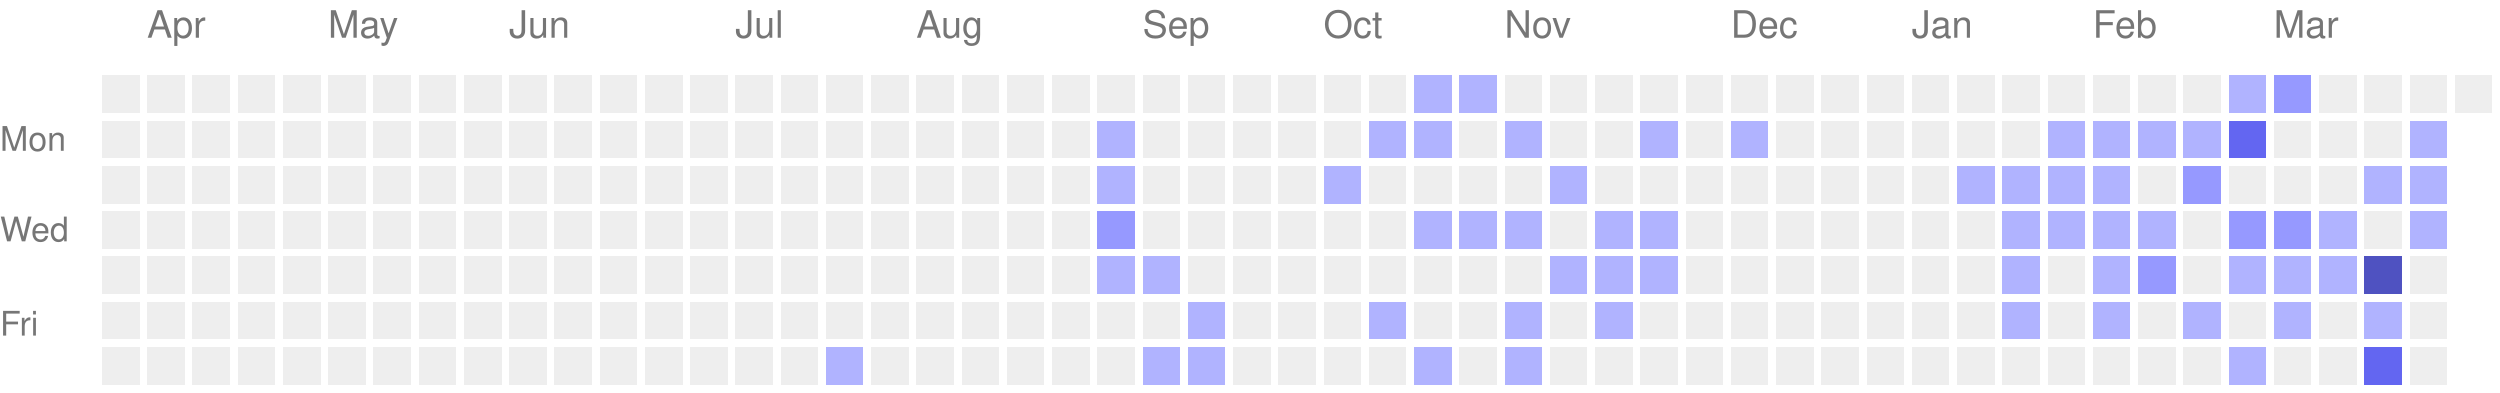
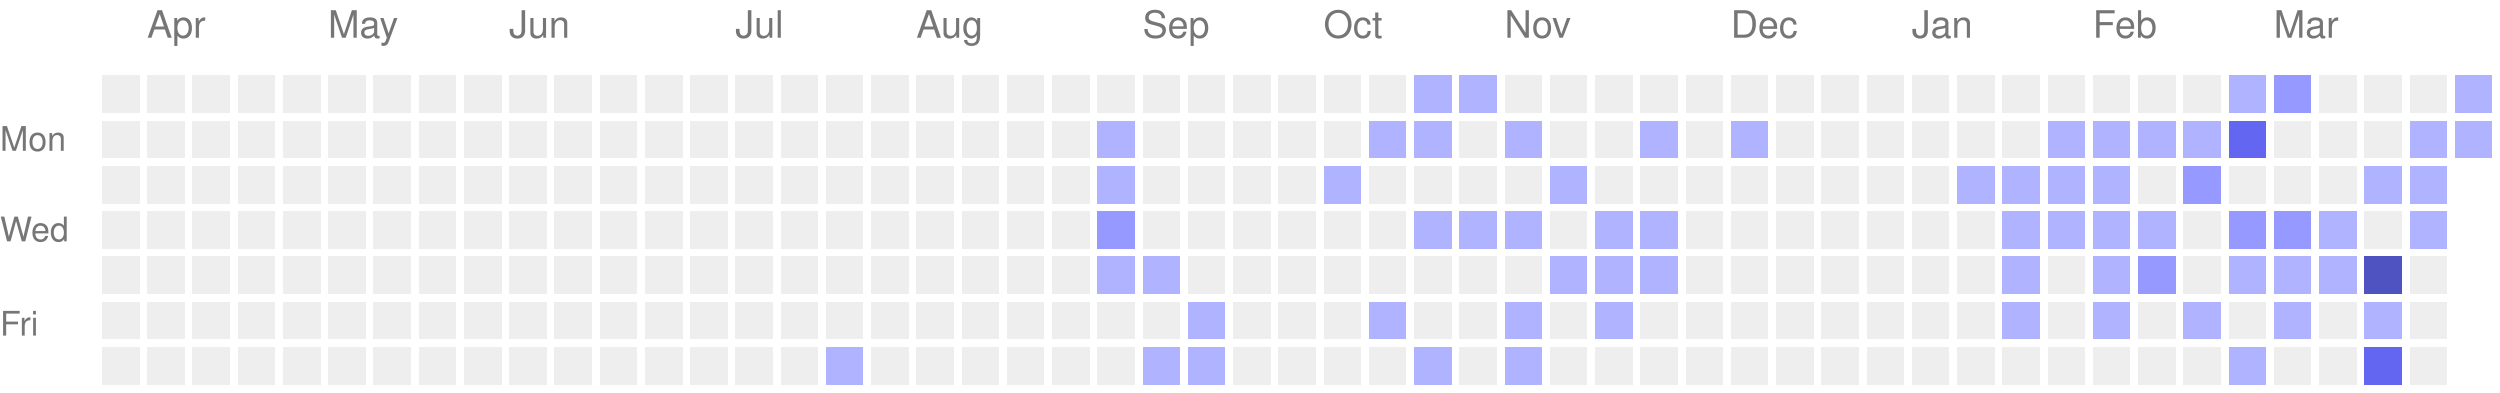
<svg xmlns="http://www.w3.org/2000/svg" version="1.1" width="663" height="104">
  <rect style="fill:#EEEEEE;shape-rendering:crispedges;" data-score="0" data-date="2025-03-30" x="27" y="20" width="10" height="10" />
  <rect style="fill:#EEEEEE;shape-rendering:crispedges;" data-score="0" data-date="2025-04-06" x="39" y="20" width="10" height="10" />
  <rect style="fill:#EEEEEE;shape-rendering:crispedges;" data-score="0" data-date="2025-04-13" x="51" y="20" width="10" height="10" />
  <rect style="fill:#EEEEEE;shape-rendering:crispedges;" data-score="0" data-date="2025-04-20" x="63" y="20" width="10" height="10" />
  <rect style="fill:#EEEEEE;shape-rendering:crispedges;" data-score="0" data-date="2025-04-27" x="75" y="20" width="10" height="10" />
  <rect style="fill:#EEEEEE;shape-rendering:crispedges;" data-score="0" data-date="2025-05-04" x="87" y="20" width="10" height="10" />
  <rect style="fill:#EEEEEE;shape-rendering:crispedges;" data-score="0" data-date="2025-05-11" x="99" y="20" width="10" height="10" />
  <rect style="fill:#EEEEEE;shape-rendering:crispedges;" data-score="0" data-date="2025-05-18" x="111" y="20" width="10" height="10" />
  <rect style="fill:#EEEEEE;shape-rendering:crispedges;" data-score="0" data-date="2025-05-25" x="123" y="20" width="10" height="10" />
  <rect style="fill:#EEEEEE;shape-rendering:crispedges;" data-score="0" data-date="2025-06-01" x="135" y="20" width="10" height="10" />
  <rect style="fill:#EEEEEE;shape-rendering:crispedges;" data-score="0" data-date="2025-06-08" x="147" y="20" width="10" height="10" />
  <rect style="fill:#EEEEEE;shape-rendering:crispedges;" data-score="0" data-date="2025-06-15" x="159" y="20" width="10" height="10" />
  <rect style="fill:#EEEEEE;shape-rendering:crispedges;" data-score="0" data-date="2025-06-22" x="171" y="20" width="10" height="10" />
  <rect style="fill:#EEEEEE;shape-rendering:crispedges;" data-score="0" data-date="2025-06-29" x="183" y="20" width="10" height="10" />
  <rect style="fill:#EEEEEE;shape-rendering:crispedges;" data-score="0" data-date="2025-07-06" x="195" y="20" width="10" height="10" />
  <rect style="fill:#EEEEEE;shape-rendering:crispedges;" data-score="0" data-date="2025-07-13" x="207" y="20" width="10" height="10" />
  <rect style="fill:#EEEEEE;shape-rendering:crispedges;" data-score="0" data-date="2025-07-20" x="219" y="20" width="10" height="10" />
  <rect style="fill:#EEEEEE;shape-rendering:crispedges;" data-score="0" data-date="2025-07-27" x="231" y="20" width="10" height="10" />
  <rect style="fill:#EEEEEE;shape-rendering:crispedges;" data-score="0" data-date="2025-08-03" x="243" y="20" width="10" height="10" />
  <rect style="fill:#EEEEEE;shape-rendering:crispedges;" data-score="0" data-date="2025-08-10" x="255" y="20" width="10" height="10" />
  <rect style="fill:#EEEEEE;shape-rendering:crispedges;" data-score="0" data-date="2025-08-17" x="267" y="20" width="10" height="10" />
  <rect style="fill:#EEEEEE;shape-rendering:crispedges;" data-score="0" data-date="2025-08-24" x="279" y="20" width="10" height="10" />
  <rect style="fill:#EEEEEE;shape-rendering:crispedges;" data-score="0" data-date="2025-08-31" x="291" y="20" width="10" height="10" />
  <rect style="fill:#EEEEEE;shape-rendering:crispedges;" data-score="0" data-date="2025-09-07" x="303" y="20" width="10" height="10" />
  <rect style="fill:#EEEEEE;shape-rendering:crispedges;" data-score="0" data-date="2025-09-14" x="315" y="20" width="10" height="10" />
  <rect style="fill:#EEEEEE;shape-rendering:crispedges;" data-score="0" data-date="2025-09-21" x="327" y="20" width="10" height="10" />
  <rect style="fill:#EEEEEE;shape-rendering:crispedges;" data-score="0" data-date="2025-09-28" x="339" y="20" width="10" height="10" />
  <rect style="fill:#EEEEEE;shape-rendering:crispedges;" data-score="0" data-date="2025-10-05" x="351" y="20" width="10" height="10" />
  <rect style="fill:#EEEEEE;shape-rendering:crispedges;" data-score="0" data-date="2025-10-12" x="363" y="20" width="10" height="10" />
  <rect style="fill:#b0b3ff;shape-rendering:crispedges;" data-score="1" data-date="2025-10-19" x="375" y="20" width="10" height="10" />
  <rect style="fill:#b0b3ff;shape-rendering:crispedges;" data-score="1" data-date="2025-10-26" x="387" y="20" width="10" height="10" />
  <rect style="fill:#EEEEEE;shape-rendering:crispedges;" data-score="0" data-date="2025-11-02" x="399" y="20" width="10" height="10" />
  <rect style="fill:#EEEEEE;shape-rendering:crispedges;" data-score="0" data-date="2025-11-09" x="411" y="20" width="10" height="10" />
  <rect style="fill:#EEEEEE;shape-rendering:crispedges;" data-score="0" data-date="2025-11-16" x="423" y="20" width="10" height="10" />
  <rect style="fill:#EEEEEE;shape-rendering:crispedges;" data-score="0" data-date="2025-11-23" x="435" y="20" width="10" height="10" />
  <rect style="fill:#EEEEEE;shape-rendering:crispedges;" data-score="0" data-date="2025-11-30" x="447" y="20" width="10" height="10" />
  <rect style="fill:#EEEEEE;shape-rendering:crispedges;" data-score="0" data-date="2025-12-07" x="459" y="20" width="10" height="10" />
  <rect style="fill:#EEEEEE;shape-rendering:crispedges;" data-score="0" data-date="2025-12-14" x="471" y="20" width="10" height="10" />
  <rect style="fill:#EEEEEE;shape-rendering:crispedges;" data-score="0" data-date="2025-12-21" x="483" y="20" width="10" height="10" />
  <rect style="fill:#EEEEEE;shape-rendering:crispedges;" data-score="0" data-date="2025-12-28" x="495" y="20" width="10" height="10" />
  <rect style="fill:#EEEEEE;shape-rendering:crispedges;" data-score="0" data-date="2026-01-04" x="507" y="20" width="10" height="10" />
  <rect style="fill:#EEEEEE;shape-rendering:crispedges;" data-score="0" data-date="2026-01-11" x="519" y="20" width="10" height="10" />
  <rect style="fill:#EEEEEE;shape-rendering:crispedges;" data-score="0" data-date="2026-01-18" x="531" y="20" width="10" height="10" />
  <rect style="fill:#EEEEEE;shape-rendering:crispedges;" data-score="0" data-date="2026-01-25" x="543" y="20" width="10" height="10" />
  <rect style="fill:#EEEEEE;shape-rendering:crispedges;" data-score="0" data-date="2026-02-01" x="555" y="20" width="10" height="10" />
  <rect style="fill:#EEEEEE;shape-rendering:crispedges;" data-score="0" data-date="2026-02-08" x="567" y="20" width="10" height="10" />
  <rect style="fill:#EEEEEE;shape-rendering:crispedges;" data-score="0" data-date="2026-02-15" x="579" y="20" width="10" height="10" />
  <rect style="fill:#b0b3ff;shape-rendering:crispedges;" data-score="1" data-date="2026-02-22" x="591" y="20" width="10" height="10" />
  <rect style="fill:#9699ff;shape-rendering:crispedges;" data-score="2" data-date="2026-03-01" x="603" y="20" width="10" height="10" />
  <rect style="fill:#EEEEEE;shape-rendering:crispedges;" data-score="0" data-date="2026-03-08" x="615" y="20" width="10" height="10" />
  <rect style="fill:#EEEEEE;shape-rendering:crispedges;" data-score="0" data-date="2026-03-15" x="627" y="20" width="10" height="10" />
  <rect style="fill:#EEEEEE;shape-rendering:crispedges;" data-score="0" data-date="2026-03-22" x="639" y="20" width="10" height="10" />
-   <rect style="fill:#EEEEEE;shape-rendering:crispedges;" data-score="0" data-date="2026-03-29" x="651" y="20" width="10" height="10" />
+   <rect style="fill:#b0b3ff;shape-rendering:crispedges;" data-score="1" data-date="2026-03-29" x="651" y="20" width="10" height="10" />
  <rect style="fill:#EEEEEE;shape-rendering:crispedges;" data-score="0" data-date="2025-03-31" x="27" y="32" width="10" height="10" />
  <rect style="fill:#EEEEEE;shape-rendering:crispedges;" data-score="0" data-date="2025-04-07" x="39" y="32" width="10" height="10" />
  <rect style="fill:#EEEEEE;shape-rendering:crispedges;" data-score="0" data-date="2025-04-14" x="51" y="32" width="10" height="10" />
  <rect style="fill:#EEEEEE;shape-rendering:crispedges;" data-score="0" data-date="2025-04-21" x="63" y="32" width="10" height="10" />
  <rect style="fill:#EEEEEE;shape-rendering:crispedges;" data-score="0" data-date="2025-04-28" x="75" y="32" width="10" height="10" />
  <rect style="fill:#EEEEEE;shape-rendering:crispedges;" data-score="0" data-date="2025-05-05" x="87" y="32" width="10" height="10" />
  <rect style="fill:#EEEEEE;shape-rendering:crispedges;" data-score="0" data-date="2025-05-12" x="99" y="32" width="10" height="10" />
  <rect style="fill:#EEEEEE;shape-rendering:crispedges;" data-score="0" data-date="2025-05-19" x="111" y="32" width="10" height="10" />
  <rect style="fill:#EEEEEE;shape-rendering:crispedges;" data-score="0" data-date="2025-05-26" x="123" y="32" width="10" height="10" />
  <rect style="fill:#EEEEEE;shape-rendering:crispedges;" data-score="0" data-date="2025-06-02" x="135" y="32" width="10" height="10" />
  <rect style="fill:#EEEEEE;shape-rendering:crispedges;" data-score="0" data-date="2025-06-09" x="147" y="32" width="10" height="10" />
  <rect style="fill:#EEEEEE;shape-rendering:crispedges;" data-score="0" data-date="2025-06-16" x="159" y="32" width="10" height="10" />
  <rect style="fill:#EEEEEE;shape-rendering:crispedges;" data-score="0" data-date="2025-06-23" x="171" y="32" width="10" height="10" />
  <rect style="fill:#EEEEEE;shape-rendering:crispedges;" data-score="0" data-date="2025-06-30" x="183" y="32" width="10" height="10" />
  <rect style="fill:#EEEEEE;shape-rendering:crispedges;" data-score="0" data-date="2025-07-07" x="195" y="32" width="10" height="10" />
  <rect style="fill:#EEEEEE;shape-rendering:crispedges;" data-score="0" data-date="2025-07-14" x="207" y="32" width="10" height="10" />
  <rect style="fill:#EEEEEE;shape-rendering:crispedges;" data-score="0" data-date="2025-07-21" x="219" y="32" width="10" height="10" />
  <rect style="fill:#EEEEEE;shape-rendering:crispedges;" data-score="0" data-date="2025-07-28" x="231" y="32" width="10" height="10" />
  <rect style="fill:#EEEEEE;shape-rendering:crispedges;" data-score="0" data-date="2025-08-04" x="243" y="32" width="10" height="10" />
  <rect style="fill:#EEEEEE;shape-rendering:crispedges;" data-score="0" data-date="2025-08-11" x="255" y="32" width="10" height="10" />
  <rect style="fill:#EEEEEE;shape-rendering:crispedges;" data-score="0" data-date="2025-08-18" x="267" y="32" width="10" height="10" />
  <rect style="fill:#EEEEEE;shape-rendering:crispedges;" data-score="0" data-date="2025-08-25" x="279" y="32" width="10" height="10" />
  <rect style="fill:#b0b3ff;shape-rendering:crispedges;" data-score="1" data-date="2025-09-01" x="291" y="32" width="10" height="10" />
  <rect style="fill:#EEEEEE;shape-rendering:crispedges;" data-score="0" data-date="2025-09-08" x="303" y="32" width="10" height="10" />
  <rect style="fill:#EEEEEE;shape-rendering:crispedges;" data-score="0" data-date="2025-09-15" x="315" y="32" width="10" height="10" />
  <rect style="fill:#EEEEEE;shape-rendering:crispedges;" data-score="0" data-date="2025-09-22" x="327" y="32" width="10" height="10" />
  <rect style="fill:#EEEEEE;shape-rendering:crispedges;" data-score="0" data-date="2025-09-29" x="339" y="32" width="10" height="10" />
  <rect style="fill:#EEEEEE;shape-rendering:crispedges;" data-score="0" data-date="2025-10-06" x="351" y="32" width="10" height="10" />
  <rect style="fill:#b0b3ff;shape-rendering:crispedges;" data-score="1" data-date="2025-10-13" x="363" y="32" width="10" height="10" />
  <rect style="fill:#b0b3ff;shape-rendering:crispedges;" data-score="1" data-date="2025-10-20" x="375" y="32" width="10" height="10" />
  <rect style="fill:#EEEEEE;shape-rendering:crispedges;" data-score="0" data-date="2025-10-27" x="387" y="32" width="10" height="10" />
  <rect style="fill:#b0b3ff;shape-rendering:crispedges;" data-score="1" data-date="2025-11-03" x="399" y="32" width="10" height="10" />
  <rect style="fill:#EEEEEE;shape-rendering:crispedges;" data-score="0" data-date="2025-11-10" x="411" y="32" width="10" height="10" />
  <rect style="fill:#EEEEEE;shape-rendering:crispedges;" data-score="0" data-date="2025-11-17" x="423" y="32" width="10" height="10" />
  <rect style="fill:#b0b3ff;shape-rendering:crispedges;" data-score="1" data-date="2025-11-24" x="435" y="32" width="10" height="10" />
  <rect style="fill:#EEEEEE;shape-rendering:crispedges;" data-score="0" data-date="2025-12-01" x="447" y="32" width="10" height="10" />
  <rect style="fill:#b0b3ff;shape-rendering:crispedges;" data-score="1" data-date="2025-12-08" x="459" y="32" width="10" height="10" />
  <rect style="fill:#EEEEEE;shape-rendering:crispedges;" data-score="0" data-date="2025-12-15" x="471" y="32" width="10" height="10" />
  <rect style="fill:#EEEEEE;shape-rendering:crispedges;" data-score="0" data-date="2025-12-22" x="483" y="32" width="10" height="10" />
  <rect style="fill:#EEEEEE;shape-rendering:crispedges;" data-score="0" data-date="2025-12-29" x="495" y="32" width="10" height="10" />
  <rect style="fill:#EEEEEE;shape-rendering:crispedges;" data-score="0" data-date="2026-01-05" x="507" y="32" width="10" height="10" />
  <rect style="fill:#EEEEEE;shape-rendering:crispedges;" data-score="0" data-date="2026-01-12" x="519" y="32" width="10" height="10" />
  <rect style="fill:#EEEEEE;shape-rendering:crispedges;" data-score="0" data-date="2026-01-19" x="531" y="32" width="10" height="10" />
  <rect style="fill:#b0b3ff;shape-rendering:crispedges;" data-score="1" data-date="2026-01-26" x="543" y="32" width="10" height="10" />
  <rect style="fill:#b0b3ff;shape-rendering:crispedges;" data-score="1" data-date="2026-02-02" x="555" y="32" width="10" height="10" />
  <rect style="fill:#b0b3ff;shape-rendering:crispedges;" data-score="1" data-date="2026-02-09" x="567" y="32" width="10" height="10" />
  <rect style="fill:#b0b3ff;shape-rendering:crispedges;" data-score="1" data-date="2026-02-16" x="579" y="32" width="10" height="10" />
  <rect style="fill:#6366f1;shape-rendering:crispedges;" data-score="3" data-date="2026-02-23" x="591" y="32" width="10" height="10" />
  <rect style="fill:#EEEEEE;shape-rendering:crispedges;" data-score="0" data-date="2026-03-02" x="603" y="32" width="10" height="10" />
  <rect style="fill:#EEEEEE;shape-rendering:crispedges;" data-score="0" data-date="2026-03-09" x="615" y="32" width="10" height="10" />
  <rect style="fill:#EEEEEE;shape-rendering:crispedges;" data-score="0" data-date="2026-03-16" x="627" y="32" width="10" height="10" />
  <rect style="fill:#b0b3ff;shape-rendering:crispedges;" data-score="1" data-date="2026-03-23" x="639" y="32" width="10" height="10" />
+   <rect style="fill:#b0b3ff;shape-rendering:crispedges;" data-score="1" data-date="2026-03-30" x="651" y="32" width="10" height="10" />
  <rect style="fill:#EEEEEE;shape-rendering:crispedges;" data-score="0" data-date="2025-04-01" x="27" y="44" width="10" height="10" />
  <rect style="fill:#EEEEEE;shape-rendering:crispedges;" data-score="0" data-date="2025-04-08" x="39" y="44" width="10" height="10" />
  <rect style="fill:#EEEEEE;shape-rendering:crispedges;" data-score="0" data-date="2025-04-15" x="51" y="44" width="10" height="10" />
  <rect style="fill:#EEEEEE;shape-rendering:crispedges;" data-score="0" data-date="2025-04-22" x="63" y="44" width="10" height="10" />
  <rect style="fill:#EEEEEE;shape-rendering:crispedges;" data-score="0" data-date="2025-04-29" x="75" y="44" width="10" height="10" />
  <rect style="fill:#EEEEEE;shape-rendering:crispedges;" data-score="0" data-date="2025-05-06" x="87" y="44" width="10" height="10" />
  <rect style="fill:#EEEEEE;shape-rendering:crispedges;" data-score="0" data-date="2025-05-13" x="99" y="44" width="10" height="10" />
  <rect style="fill:#EEEEEE;shape-rendering:crispedges;" data-score="0" data-date="2025-05-20" x="111" y="44" width="10" height="10" />
  <rect style="fill:#EEEEEE;shape-rendering:crispedges;" data-score="0" data-date="2025-05-27" x="123" y="44" width="10" height="10" />
  <rect style="fill:#EEEEEE;shape-rendering:crispedges;" data-score="0" data-date="2025-06-03" x="135" y="44" width="10" height="10" />
  <rect style="fill:#EEEEEE;shape-rendering:crispedges;" data-score="0" data-date="2025-06-10" x="147" y="44" width="10" height="10" />
  <rect style="fill:#EEEEEE;shape-rendering:crispedges;" data-score="0" data-date="2025-06-17" x="159" y="44" width="10" height="10" />
  <rect style="fill:#EEEEEE;shape-rendering:crispedges;" data-score="0" data-date="2025-06-24" x="171" y="44" width="10" height="10" />
  <rect style="fill:#EEEEEE;shape-rendering:crispedges;" data-score="0" data-date="2025-07-01" x="183" y="44" width="10" height="10" />
  <rect style="fill:#EEEEEE;shape-rendering:crispedges;" data-score="0" data-date="2025-07-08" x="195" y="44" width="10" height="10" />
  <rect style="fill:#EEEEEE;shape-rendering:crispedges;" data-score="0" data-date="2025-07-15" x="207" y="44" width="10" height="10" />
  <rect style="fill:#EEEEEE;shape-rendering:crispedges;" data-score="0" data-date="2025-07-22" x="219" y="44" width="10" height="10" />
  <rect style="fill:#EEEEEE;shape-rendering:crispedges;" data-score="0" data-date="2025-07-29" x="231" y="44" width="10" height="10" />
  <rect style="fill:#EEEEEE;shape-rendering:crispedges;" data-score="0" data-date="2025-08-05" x="243" y="44" width="10" height="10" />
  <rect style="fill:#EEEEEE;shape-rendering:crispedges;" data-score="0" data-date="2025-08-12" x="255" y="44" width="10" height="10" />
  <rect style="fill:#EEEEEE;shape-rendering:crispedges;" data-score="0" data-date="2025-08-19" x="267" y="44" width="10" height="10" />
  <rect style="fill:#EEEEEE;shape-rendering:crispedges;" data-score="0" data-date="2025-08-26" x="279" y="44" width="10" height="10" />
  <rect style="fill:#b0b3ff;shape-rendering:crispedges;" data-score="1" data-date="2025-09-02" x="291" y="44" width="10" height="10" />
  <rect style="fill:#EEEEEE;shape-rendering:crispedges;" data-score="0" data-date="2025-09-09" x="303" y="44" width="10" height="10" />
  <rect style="fill:#EEEEEE;shape-rendering:crispedges;" data-score="0" data-date="2025-09-16" x="315" y="44" width="10" height="10" />
  <rect style="fill:#EEEEEE;shape-rendering:crispedges;" data-score="0" data-date="2025-09-23" x="327" y="44" width="10" height="10" />
  <rect style="fill:#EEEEEE;shape-rendering:crispedges;" data-score="0" data-date="2025-09-30" x="339" y="44" width="10" height="10" />
  <rect style="fill:#b0b3ff;shape-rendering:crispedges;" data-score="1" data-date="2025-10-07" x="351" y="44" width="10" height="10" />
  <rect style="fill:#EEEEEE;shape-rendering:crispedges;" data-score="0" data-date="2025-10-14" x="363" y="44" width="10" height="10" />
  <rect style="fill:#EEEEEE;shape-rendering:crispedges;" data-score="0" data-date="2025-10-21" x="375" y="44" width="10" height="10" />
  <rect style="fill:#EEEEEE;shape-rendering:crispedges;" data-score="0" data-date="2025-10-28" x="387" y="44" width="10" height="10" />
  <rect style="fill:#EEEEEE;shape-rendering:crispedges;" data-score="0" data-date="2025-11-04" x="399" y="44" width="10" height="10" />
  <rect style="fill:#b0b3ff;shape-rendering:crispedges;" data-score="1" data-date="2025-11-11" x="411" y="44" width="10" height="10" />
  <rect style="fill:#EEEEEE;shape-rendering:crispedges;" data-score="0" data-date="2025-11-18" x="423" y="44" width="10" height="10" />
  <rect style="fill:#EEEEEE;shape-rendering:crispedges;" data-score="0" data-date="2025-11-25" x="435" y="44" width="10" height="10" />
  <rect style="fill:#EEEEEE;shape-rendering:crispedges;" data-score="0" data-date="2025-12-02" x="447" y="44" width="10" height="10" />
  <rect style="fill:#EEEEEE;shape-rendering:crispedges;" data-score="0" data-date="2025-12-09" x="459" y="44" width="10" height="10" />
  <rect style="fill:#EEEEEE;shape-rendering:crispedges;" data-score="0" data-date="2025-12-16" x="471" y="44" width="10" height="10" />
  <rect style="fill:#EEEEEE;shape-rendering:crispedges;" data-score="0" data-date="2025-12-23" x="483" y="44" width="10" height="10" />
  <rect style="fill:#EEEEEE;shape-rendering:crispedges;" data-score="0" data-date="2025-12-30" x="495" y="44" width="10" height="10" />
  <rect style="fill:#EEEEEE;shape-rendering:crispedges;" data-score="0" data-date="2026-01-06" x="507" y="44" width="10" height="10" />
  <rect style="fill:#b0b3ff;shape-rendering:crispedges;" data-score="1" data-date="2026-01-13" x="519" y="44" width="10" height="10" />
  <rect style="fill:#b0b3ff;shape-rendering:crispedges;" data-score="1" data-date="2026-01-20" x="531" y="44" width="10" height="10" />
  <rect style="fill:#b0b3ff;shape-rendering:crispedges;" data-score="1" data-date="2026-01-27" x="543" y="44" width="10" height="10" />
  <rect style="fill:#b0b3ff;shape-rendering:crispedges;" data-score="1" data-date="2026-02-03" x="555" y="44" width="10" height="10" />
  <rect style="fill:#EEEEEE;shape-rendering:crispedges;" data-score="0" data-date="2026-02-10" x="567" y="44" width="10" height="10" />
  <rect style="fill:#9699ff;shape-rendering:crispedges;" data-score="2" data-date="2026-02-17" x="579" y="44" width="10" height="10" />
  <rect style="fill:#EEEEEE;shape-rendering:crispedges;" data-score="0" data-date="2026-02-24" x="591" y="44" width="10" height="10" />
  <rect style="fill:#EEEEEE;shape-rendering:crispedges;" data-score="0" data-date="2026-03-03" x="603" y="44" width="10" height="10" />
  <rect style="fill:#EEEEEE;shape-rendering:crispedges;" data-score="0" data-date="2026-03-10" x="615" y="44" width="10" height="10" />
  <rect style="fill:#b0b3ff;shape-rendering:crispedges;" data-score="1" data-date="2026-03-17" x="627" y="44" width="10" height="10" />
  <rect style="fill:#b0b3ff;shape-rendering:crispedges;" data-score="1" data-date="2026-03-24" x="639" y="44" width="10" height="10" />
  <rect style="fill:#EEEEEE;shape-rendering:crispedges;" data-score="0" data-date="2025-04-02" x="27" y="56" width="10" height="10" />
  <rect style="fill:#EEEEEE;shape-rendering:crispedges;" data-score="0" data-date="2025-04-09" x="39" y="56" width="10" height="10" />
  <rect style="fill:#EEEEEE;shape-rendering:crispedges;" data-score="0" data-date="2025-04-16" x="51" y="56" width="10" height="10" />
  <rect style="fill:#EEEEEE;shape-rendering:crispedges;" data-score="0" data-date="2025-04-23" x="63" y="56" width="10" height="10" />
  <rect style="fill:#EEEEEE;shape-rendering:crispedges;" data-score="0" data-date="2025-04-30" x="75" y="56" width="10" height="10" />
  <rect style="fill:#EEEEEE;shape-rendering:crispedges;" data-score="0" data-date="2025-05-07" x="87" y="56" width="10" height="10" />
  <rect style="fill:#EEEEEE;shape-rendering:crispedges;" data-score="0" data-date="2025-05-14" x="99" y="56" width="10" height="10" />
  <rect style="fill:#EEEEEE;shape-rendering:crispedges;" data-score="0" data-date="2025-05-21" x="111" y="56" width="10" height="10" />
  <rect style="fill:#EEEEEE;shape-rendering:crispedges;" data-score="0" data-date="2025-05-28" x="123" y="56" width="10" height="10" />
  <rect style="fill:#EEEEEE;shape-rendering:crispedges;" data-score="0" data-date="2025-06-04" x="135" y="56" width="10" height="10" />
  <rect style="fill:#EEEEEE;shape-rendering:crispedges;" data-score="0" data-date="2025-06-11" x="147" y="56" width="10" height="10" />
  <rect style="fill:#EEEEEE;shape-rendering:crispedges;" data-score="0" data-date="2025-06-18" x="159" y="56" width="10" height="10" />
  <rect style="fill:#EEEEEE;shape-rendering:crispedges;" data-score="0" data-date="2025-06-25" x="171" y="56" width="10" height="10" />
  <rect style="fill:#EEEEEE;shape-rendering:crispedges;" data-score="0" data-date="2025-07-02" x="183" y="56" width="10" height="10" />
  <rect style="fill:#EEEEEE;shape-rendering:crispedges;" data-score="0" data-date="2025-07-09" x="195" y="56" width="10" height="10" />
  <rect style="fill:#EEEEEE;shape-rendering:crispedges;" data-score="0" data-date="2025-07-16" x="207" y="56" width="10" height="10" />
  <rect style="fill:#EEEEEE;shape-rendering:crispedges;" data-score="0" data-date="2025-07-23" x="219" y="56" width="10" height="10" />
  <rect style="fill:#EEEEEE;shape-rendering:crispedges;" data-score="0" data-date="2025-07-30" x="231" y="56" width="10" height="10" />
  <rect style="fill:#EEEEEE;shape-rendering:crispedges;" data-score="0" data-date="2025-08-06" x="243" y="56" width="10" height="10" />
  <rect style="fill:#EEEEEE;shape-rendering:crispedges;" data-score="0" data-date="2025-08-13" x="255" y="56" width="10" height="10" />
  <rect style="fill:#EEEEEE;shape-rendering:crispedges;" data-score="0" data-date="2025-08-20" x="267" y="56" width="10" height="10" />
  <rect style="fill:#EEEEEE;shape-rendering:crispedges;" data-score="0" data-date="2025-08-27" x="279" y="56" width="10" height="10" />
  <rect style="fill:#9699ff;shape-rendering:crispedges;" data-score="2" data-date="2025-09-03" x="291" y="56" width="10" height="10" />
  <rect style="fill:#EEEEEE;shape-rendering:crispedges;" data-score="0" data-date="2025-09-10" x="303" y="56" width="10" height="10" />
  <rect style="fill:#EEEEEE;shape-rendering:crispedges;" data-score="0" data-date="2025-09-17" x="315" y="56" width="10" height="10" />
  <rect style="fill:#EEEEEE;shape-rendering:crispedges;" data-score="0" data-date="2025-09-24" x="327" y="56" width="10" height="10" />
  <rect style="fill:#EEEEEE;shape-rendering:crispedges;" data-score="0" data-date="2025-10-01" x="339" y="56" width="10" height="10" />
  <rect style="fill:#EEEEEE;shape-rendering:crispedges;" data-score="0" data-date="2025-10-08" x="351" y="56" width="10" height="10" />
  <rect style="fill:#EEEEEE;shape-rendering:crispedges;" data-score="0" data-date="2025-10-15" x="363" y="56" width="10" height="10" />
  <rect style="fill:#b0b3ff;shape-rendering:crispedges;" data-score="1" data-date="2025-10-22" x="375" y="56" width="10" height="10" />
  <rect style="fill:#b0b3ff;shape-rendering:crispedges;" data-score="1" data-date="2025-10-29" x="387" y="56" width="10" height="10" />
  <rect style="fill:#b0b3ff;shape-rendering:crispedges;" data-score="1" data-date="2025-11-05" x="399" y="56" width="10" height="10" />
  <rect style="fill:#EEEEEE;shape-rendering:crispedges;" data-score="0" data-date="2025-11-12" x="411" y="56" width="10" height="10" />
  <rect style="fill:#b0b3ff;shape-rendering:crispedges;" data-score="1" data-date="2025-11-19" x="423" y="56" width="10" height="10" />
  <rect style="fill:#b0b3ff;shape-rendering:crispedges;" data-score="1" data-date="2025-11-26" x="435" y="56" width="10" height="10" />
  <rect style="fill:#EEEEEE;shape-rendering:crispedges;" data-score="0" data-date="2025-12-03" x="447" y="56" width="10" height="10" />
  <rect style="fill:#EEEEEE;shape-rendering:crispedges;" data-score="0" data-date="2025-12-10" x="459" y="56" width="10" height="10" />
  <rect style="fill:#EEEEEE;shape-rendering:crispedges;" data-score="0" data-date="2025-12-17" x="471" y="56" width="10" height="10" />
  <rect style="fill:#EEEEEE;shape-rendering:crispedges;" data-score="0" data-date="2025-12-24" x="483" y="56" width="10" height="10" />
  <rect style="fill:#EEEEEE;shape-rendering:crispedges;" data-score="0" data-date="2025-12-31" x="495" y="56" width="10" height="10" />
  <rect style="fill:#EEEEEE;shape-rendering:crispedges;" data-score="0" data-date="2026-01-07" x="507" y="56" width="10" height="10" />
  <rect style="fill:#EEEEEE;shape-rendering:crispedges;" data-score="0" data-date="2026-01-14" x="519" y="56" width="10" height="10" />
  <rect style="fill:#b0b3ff;shape-rendering:crispedges;" data-score="1" data-date="2026-01-21" x="531" y="56" width="10" height="10" />
  <rect style="fill:#b0b3ff;shape-rendering:crispedges;" data-score="1" data-date="2026-01-28" x="543" y="56" width="10" height="10" />
  <rect style="fill:#b0b3ff;shape-rendering:crispedges;" data-score="1" data-date="2026-02-04" x="555" y="56" width="10" height="10" />
  <rect style="fill:#b0b3ff;shape-rendering:crispedges;" data-score="1" data-date="2026-02-11" x="567" y="56" width="10" height="10" />
  <rect style="fill:#EEEEEE;shape-rendering:crispedges;" data-score="0" data-date="2026-02-18" x="579" y="56" width="10" height="10" />
  <rect style="fill:#9699ff;shape-rendering:crispedges;" data-score="2" data-date="2026-02-25" x="591" y="56" width="10" height="10" />
  <rect style="fill:#9699ff;shape-rendering:crispedges;" data-score="2" data-date="2026-03-04" x="603" y="56" width="10" height="10" />
  <rect style="fill:#b0b3ff;shape-rendering:crispedges;" data-score="1" data-date="2026-03-11" x="615" y="56" width="10" height="10" />
  <rect style="fill:#EEEEEE;shape-rendering:crispedges;" data-score="0" data-date="2026-03-18" x="627" y="56" width="10" height="10" />
  <rect style="fill:#b0b3ff;shape-rendering:crispedges;" data-score="1" data-date="2026-03-25" x="639" y="56" width="10" height="10" />
  <rect style="fill:#EEEEEE;shape-rendering:crispedges;" data-score="0" data-date="2025-04-03" x="27" y="68" width="10" height="10" />
  <rect style="fill:#EEEEEE;shape-rendering:crispedges;" data-score="0" data-date="2025-04-10" x="39" y="68" width="10" height="10" />
  <rect style="fill:#EEEEEE;shape-rendering:crispedges;" data-score="0" data-date="2025-04-17" x="51" y="68" width="10" height="10" />
  <rect style="fill:#EEEEEE;shape-rendering:crispedges;" data-score="0" data-date="2025-04-24" x="63" y="68" width="10" height="10" />
  <rect style="fill:#EEEEEE;shape-rendering:crispedges;" data-score="0" data-date="2025-05-01" x="75" y="68" width="10" height="10" />
  <rect style="fill:#EEEEEE;shape-rendering:crispedges;" data-score="0" data-date="2025-05-08" x="87" y="68" width="10" height="10" />
  <rect style="fill:#EEEEEE;shape-rendering:crispedges;" data-score="0" data-date="2025-05-15" x="99" y="68" width="10" height="10" />
  <rect style="fill:#EEEEEE;shape-rendering:crispedges;" data-score="0" data-date="2025-05-22" x="111" y="68" width="10" height="10" />
  <rect style="fill:#EEEEEE;shape-rendering:crispedges;" data-score="0" data-date="2025-05-29" x="123" y="68" width="10" height="10" />
  <rect style="fill:#EEEEEE;shape-rendering:crispedges;" data-score="0" data-date="2025-06-05" x="135" y="68" width="10" height="10" />
  <rect style="fill:#EEEEEE;shape-rendering:crispedges;" data-score="0" data-date="2025-06-12" x="147" y="68" width="10" height="10" />
  <rect style="fill:#EEEEEE;shape-rendering:crispedges;" data-score="0" data-date="2025-06-19" x="159" y="68" width="10" height="10" />
  <rect style="fill:#EEEEEE;shape-rendering:crispedges;" data-score="0" data-date="2025-06-26" x="171" y="68" width="10" height="10" />
  <rect style="fill:#EEEEEE;shape-rendering:crispedges;" data-score="0" data-date="2025-07-03" x="183" y="68" width="10" height="10" />
  <rect style="fill:#EEEEEE;shape-rendering:crispedges;" data-score="0" data-date="2025-07-10" x="195" y="68" width="10" height="10" />
  <rect style="fill:#EEEEEE;shape-rendering:crispedges;" data-score="0" data-date="2025-07-17" x="207" y="68" width="10" height="10" />
  <rect style="fill:#EEEEEE;shape-rendering:crispedges;" data-score="0" data-date="2025-07-24" x="219" y="68" width="10" height="10" />
  <rect style="fill:#EEEEEE;shape-rendering:crispedges;" data-score="0" data-date="2025-07-31" x="231" y="68" width="10" height="10" />
  <rect style="fill:#EEEEEE;shape-rendering:crispedges;" data-score="0" data-date="2025-08-07" x="243" y="68" width="10" height="10" />
  <rect style="fill:#EEEEEE;shape-rendering:crispedges;" data-score="0" data-date="2025-08-14" x="255" y="68" width="10" height="10" />
  <rect style="fill:#EEEEEE;shape-rendering:crispedges;" data-score="0" data-date="2025-08-21" x="267" y="68" width="10" height="10" />
  <rect style="fill:#EEEEEE;shape-rendering:crispedges;" data-score="0" data-date="2025-08-28" x="279" y="68" width="10" height="10" />
  <rect style="fill:#b0b3ff;shape-rendering:crispedges;" data-score="1" data-date="2025-09-04" x="291" y="68" width="10" height="10" />
  <rect style="fill:#b0b3ff;shape-rendering:crispedges;" data-score="1" data-date="2025-09-11" x="303" y="68" width="10" height="10" />
  <rect style="fill:#EEEEEE;shape-rendering:crispedges;" data-score="0" data-date="2025-09-18" x="315" y="68" width="10" height="10" />
  <rect style="fill:#EEEEEE;shape-rendering:crispedges;" data-score="0" data-date="2025-09-25" x="327" y="68" width="10" height="10" />
  <rect style="fill:#EEEEEE;shape-rendering:crispedges;" data-score="0" data-date="2025-10-02" x="339" y="68" width="10" height="10" />
  <rect style="fill:#EEEEEE;shape-rendering:crispedges;" data-score="0" data-date="2025-10-09" x="351" y="68" width="10" height="10" />
  <rect style="fill:#EEEEEE;shape-rendering:crispedges;" data-score="0" data-date="2025-10-16" x="363" y="68" width="10" height="10" />
  <rect style="fill:#EEEEEE;shape-rendering:crispedges;" data-score="0" data-date="2025-10-23" x="375" y="68" width="10" height="10" />
  <rect style="fill:#EEEEEE;shape-rendering:crispedges;" data-score="0" data-date="2025-10-30" x="387" y="68" width="10" height="10" />
  <rect style="fill:#EEEEEE;shape-rendering:crispedges;" data-score="0" data-date="2025-11-06" x="399" y="68" width="10" height="10" />
  <rect style="fill:#b0b3ff;shape-rendering:crispedges;" data-score="1" data-date="2025-11-13" x="411" y="68" width="10" height="10" />
  <rect style="fill:#b0b3ff;shape-rendering:crispedges;" data-score="1" data-date="2025-11-20" x="423" y="68" width="10" height="10" />
  <rect style="fill:#b0b3ff;shape-rendering:crispedges;" data-score="1" data-date="2025-11-27" x="435" y="68" width="10" height="10" />
  <rect style="fill:#EEEEEE;shape-rendering:crispedges;" data-score="0" data-date="2025-12-04" x="447" y="68" width="10" height="10" />
  <rect style="fill:#EEEEEE;shape-rendering:crispedges;" data-score="0" data-date="2025-12-11" x="459" y="68" width="10" height="10" />
  <rect style="fill:#EEEEEE;shape-rendering:crispedges;" data-score="0" data-date="2025-12-18" x="471" y="68" width="10" height="10" />
  <rect style="fill:#EEEEEE;shape-rendering:crispedges;" data-score="0" data-date="2025-12-25" x="483" y="68" width="10" height="10" />
  <rect style="fill:#EEEEEE;shape-rendering:crispedges;" data-score="0" data-date="2026-01-01" x="495" y="68" width="10" height="10" />
  <rect style="fill:#EEEEEE;shape-rendering:crispedges;" data-score="0" data-date="2026-01-08" x="507" y="68" width="10" height="10" />
  <rect style="fill:#EEEEEE;shape-rendering:crispedges;" data-score="0" data-date="2026-01-15" x="519" y="68" width="10" height="10" />
  <rect style="fill:#b0b3ff;shape-rendering:crispedges;" data-score="1" data-date="2026-01-22" x="531" y="68" width="10" height="10" />
  <rect style="fill:#EEEEEE;shape-rendering:crispedges;" data-score="0" data-date="2026-01-29" x="543" y="68" width="10" height="10" />
  <rect style="fill:#b0b3ff;shape-rendering:crispedges;" data-score="1" data-date="2026-02-05" x="555" y="68" width="10" height="10" />
  <rect style="fill:#9699ff;shape-rendering:crispedges;" data-score="2" data-date="2026-02-12" x="567" y="68" width="10" height="10" />
  <rect style="fill:#EEEEEE;shape-rendering:crispedges;" data-score="0" data-date="2026-02-19" x="579" y="68" width="10" height="10" />
  <rect style="fill:#b0b3ff;shape-rendering:crispedges;" data-score="1" data-date="2026-02-26" x="591" y="68" width="10" height="10" />
  <rect style="fill:#b0b3ff;shape-rendering:crispedges;" data-score="1" data-date="2026-03-05" x="603" y="68" width="10" height="10" />
  <rect style="fill:#b0b3ff;shape-rendering:crispedges;" data-score="1" data-date="2026-03-12" x="615" y="68" width="10" height="10" />
  <rect style="fill:#4f52c1;shape-rendering:crispedges;" data-score="4" data-date="2026-03-19" x="627" y="68" width="10" height="10" />
  <rect style="fill:#EEEEEE;shape-rendering:crispedges;" data-score="0" data-date="2026-03-26" x="639" y="68" width="10" height="10" />
  <rect style="fill:#EEEEEE;shape-rendering:crispedges;" data-score="0" data-date="2025-04-04" x="27" y="80" width="10" height="10" />
  <rect style="fill:#EEEEEE;shape-rendering:crispedges;" data-score="0" data-date="2025-04-11" x="39" y="80" width="10" height="10" />
  <rect style="fill:#EEEEEE;shape-rendering:crispedges;" data-score="0" data-date="2025-04-18" x="51" y="80" width="10" height="10" />
  <rect style="fill:#EEEEEE;shape-rendering:crispedges;" data-score="0" data-date="2025-04-25" x="63" y="80" width="10" height="10" />
  <rect style="fill:#EEEEEE;shape-rendering:crispedges;" data-score="0" data-date="2025-05-02" x="75" y="80" width="10" height="10" />
  <rect style="fill:#EEEEEE;shape-rendering:crispedges;" data-score="0" data-date="2025-05-09" x="87" y="80" width="10" height="10" />
  <rect style="fill:#EEEEEE;shape-rendering:crispedges;" data-score="0" data-date="2025-05-16" x="99" y="80" width="10" height="10" />
  <rect style="fill:#EEEEEE;shape-rendering:crispedges;" data-score="0" data-date="2025-05-23" x="111" y="80" width="10" height="10" />
  <rect style="fill:#EEEEEE;shape-rendering:crispedges;" data-score="0" data-date="2025-05-30" x="123" y="80" width="10" height="10" />
  <rect style="fill:#EEEEEE;shape-rendering:crispedges;" data-score="0" data-date="2025-06-06" x="135" y="80" width="10" height="10" />
  <rect style="fill:#EEEEEE;shape-rendering:crispedges;" data-score="0" data-date="2025-06-13" x="147" y="80" width="10" height="10" />
  <rect style="fill:#EEEEEE;shape-rendering:crispedges;" data-score="0" data-date="2025-06-20" x="159" y="80" width="10" height="10" />
  <rect style="fill:#EEEEEE;shape-rendering:crispedges;" data-score="0" data-date="2025-06-27" x="171" y="80" width="10" height="10" />
  <rect style="fill:#EEEEEE;shape-rendering:crispedges;" data-score="0" data-date="2025-07-04" x="183" y="80" width="10" height="10" />
  <rect style="fill:#EEEEEE;shape-rendering:crispedges;" data-score="0" data-date="2025-07-11" x="195" y="80" width="10" height="10" />
  <rect style="fill:#EEEEEE;shape-rendering:crispedges;" data-score="0" data-date="2025-07-18" x="207" y="80" width="10" height="10" />
  <rect style="fill:#EEEEEE;shape-rendering:crispedges;" data-score="0" data-date="2025-07-25" x="219" y="80" width="10" height="10" />
  <rect style="fill:#EEEEEE;shape-rendering:crispedges;" data-score="0" data-date="2025-08-01" x="231" y="80" width="10" height="10" />
  <rect style="fill:#EEEEEE;shape-rendering:crispedges;" data-score="0" data-date="2025-08-08" x="243" y="80" width="10" height="10" />
  <rect style="fill:#EEEEEE;shape-rendering:crispedges;" data-score="0" data-date="2025-08-15" x="255" y="80" width="10" height="10" />
  <rect style="fill:#EEEEEE;shape-rendering:crispedges;" data-score="0" data-date="2025-08-22" x="267" y="80" width="10" height="10" />
  <rect style="fill:#EEEEEE;shape-rendering:crispedges;" data-score="0" data-date="2025-08-29" x="279" y="80" width="10" height="10" />
  <rect style="fill:#EEEEEE;shape-rendering:crispedges;" data-score="0" data-date="2025-09-05" x="291" y="80" width="10" height="10" />
  <rect style="fill:#EEEEEE;shape-rendering:crispedges;" data-score="0" data-date="2025-09-12" x="303" y="80" width="10" height="10" />
  <rect style="fill:#b0b3ff;shape-rendering:crispedges;" data-score="1" data-date="2025-09-19" x="315" y="80" width="10" height="10" />
  <rect style="fill:#EEEEEE;shape-rendering:crispedges;" data-score="0" data-date="2025-09-26" x="327" y="80" width="10" height="10" />
  <rect style="fill:#EEEEEE;shape-rendering:crispedges;" data-score="0" data-date="2025-10-03" x="339" y="80" width="10" height="10" />
  <rect style="fill:#EEEEEE;shape-rendering:crispedges;" data-score="0" data-date="2025-10-10" x="351" y="80" width="10" height="10" />
  <rect style="fill:#b0b3ff;shape-rendering:crispedges;" data-score="1" data-date="2025-10-17" x="363" y="80" width="10" height="10" />
  <rect style="fill:#EEEEEE;shape-rendering:crispedges;" data-score="0" data-date="2025-10-24" x="375" y="80" width="10" height="10" />
  <rect style="fill:#EEEEEE;shape-rendering:crispedges;" data-score="0" data-date="2025-10-31" x="387" y="80" width="10" height="10" />
  <rect style="fill:#b0b3ff;shape-rendering:crispedges;" data-score="1" data-date="2025-11-07" x="399" y="80" width="10" height="10" />
  <rect style="fill:#EEEEEE;shape-rendering:crispedges;" data-score="0" data-date="2025-11-14" x="411" y="80" width="10" height="10" />
  <rect style="fill:#b0b3ff;shape-rendering:crispedges;" data-score="1" data-date="2025-11-21" x="423" y="80" width="10" height="10" />
  <rect style="fill:#EEEEEE;shape-rendering:crispedges;" data-score="0" data-date="2025-11-28" x="435" y="80" width="10" height="10" />
  <rect style="fill:#EEEEEE;shape-rendering:crispedges;" data-score="0" data-date="2025-12-05" x="447" y="80" width="10" height="10" />
  <rect style="fill:#EEEEEE;shape-rendering:crispedges;" data-score="0" data-date="2025-12-12" x="459" y="80" width="10" height="10" />
  <rect style="fill:#EEEEEE;shape-rendering:crispedges;" data-score="0" data-date="2025-12-19" x="471" y="80" width="10" height="10" />
  <rect style="fill:#EEEEEE;shape-rendering:crispedges;" data-score="0" data-date="2025-12-26" x="483" y="80" width="10" height="10" />
  <rect style="fill:#EEEEEE;shape-rendering:crispedges;" data-score="0" data-date="2026-01-02" x="495" y="80" width="10" height="10" />
  <rect style="fill:#EEEEEE;shape-rendering:crispedges;" data-score="0" data-date="2026-01-09" x="507" y="80" width="10" height="10" />
  <rect style="fill:#EEEEEE;shape-rendering:crispedges;" data-score="0" data-date="2026-01-16" x="519" y="80" width="10" height="10" />
  <rect style="fill:#b0b3ff;shape-rendering:crispedges;" data-score="1" data-date="2026-01-23" x="531" y="80" width="10" height="10" />
  <rect style="fill:#EEEEEE;shape-rendering:crispedges;" data-score="0" data-date="2026-01-30" x="543" y="80" width="10" height="10" />
  <rect style="fill:#b0b3ff;shape-rendering:crispedges;" data-score="1" data-date="2026-02-06" x="555" y="80" width="10" height="10" />
  <rect style="fill:#EEEEEE;shape-rendering:crispedges;" data-score="0" data-date="2026-02-13" x="567" y="80" width="10" height="10" />
  <rect style="fill:#b0b3ff;shape-rendering:crispedges;" data-score="1" data-date="2026-02-20" x="579" y="80" width="10" height="10" />
  <rect style="fill:#EEEEEE;shape-rendering:crispedges;" data-score="0" data-date="2026-02-27" x="591" y="80" width="10" height="10" />
  <rect style="fill:#b0b3ff;shape-rendering:crispedges;" data-score="1" data-date="2026-03-06" x="603" y="80" width="10" height="10" />
  <rect style="fill:#EEEEEE;shape-rendering:crispedges;" data-score="0" data-date="2026-03-13" x="615" y="80" width="10" height="10" />
  <rect style="fill:#b0b3ff;shape-rendering:crispedges;" data-score="1" data-date="2026-03-20" x="627" y="80" width="10" height="10" />
  <rect style="fill:#EEEEEE;shape-rendering:crispedges;" data-score="0" data-date="2026-03-27" x="639" y="80" width="10" height="10" />
  <rect style="fill:#EEEEEE;shape-rendering:crispedges;" data-score="0" data-date="2025-04-05" x="27" y="92" width="10" height="10" />
  <rect style="fill:#EEEEEE;shape-rendering:crispedges;" data-score="0" data-date="2025-04-12" x="39" y="92" width="10" height="10" />
  <rect style="fill:#EEEEEE;shape-rendering:crispedges;" data-score="0" data-date="2025-04-19" x="51" y="92" width="10" height="10" />
  <rect style="fill:#EEEEEE;shape-rendering:crispedges;" data-score="0" data-date="2025-04-26" x="63" y="92" width="10" height="10" />
  <rect style="fill:#EEEEEE;shape-rendering:crispedges;" data-score="0" data-date="2025-05-03" x="75" y="92" width="10" height="10" />
  <rect style="fill:#EEEEEE;shape-rendering:crispedges;" data-score="0" data-date="2025-05-10" x="87" y="92" width="10" height="10" />
  <rect style="fill:#EEEEEE;shape-rendering:crispedges;" data-score="0" data-date="2025-05-17" x="99" y="92" width="10" height="10" />
  <rect style="fill:#EEEEEE;shape-rendering:crispedges;" data-score="0" data-date="2025-05-24" x="111" y="92" width="10" height="10" />
  <rect style="fill:#EEEEEE;shape-rendering:crispedges;" data-score="0" data-date="2025-05-31" x="123" y="92" width="10" height="10" />
  <rect style="fill:#EEEEEE;shape-rendering:crispedges;" data-score="0" data-date="2025-06-07" x="135" y="92" width="10" height="10" />
  <rect style="fill:#EEEEEE;shape-rendering:crispedges;" data-score="0" data-date="2025-06-14" x="147" y="92" width="10" height="10" />
  <rect style="fill:#EEEEEE;shape-rendering:crispedges;" data-score="0" data-date="2025-06-21" x="159" y="92" width="10" height="10" />
  <rect style="fill:#EEEEEE;shape-rendering:crispedges;" data-score="0" data-date="2025-06-28" x="171" y="92" width="10" height="10" />
  <rect style="fill:#EEEEEE;shape-rendering:crispedges;" data-score="0" data-date="2025-07-05" x="183" y="92" width="10" height="10" />
  <rect style="fill:#EEEEEE;shape-rendering:crispedges;" data-score="0" data-date="2025-07-12" x="195" y="92" width="10" height="10" />
  <rect style="fill:#EEEEEE;shape-rendering:crispedges;" data-score="0" data-date="2025-07-19" x="207" y="92" width="10" height="10" />
  <rect style="fill:#b0b3ff;shape-rendering:crispedges;" data-score="1" data-date="2025-07-26" x="219" y="92" width="10" height="10" />
  <rect style="fill:#EEEEEE;shape-rendering:crispedges;" data-score="0" data-date="2025-08-02" x="231" y="92" width="10" height="10" />
  <rect style="fill:#EEEEEE;shape-rendering:crispedges;" data-score="0" data-date="2025-08-09" x="243" y="92" width="10" height="10" />
  <rect style="fill:#EEEEEE;shape-rendering:crispedges;" data-score="0" data-date="2025-08-16" x="255" y="92" width="10" height="10" />
  <rect style="fill:#EEEEEE;shape-rendering:crispedges;" data-score="0" data-date="2025-08-23" x="267" y="92" width="10" height="10" />
  <rect style="fill:#EEEEEE;shape-rendering:crispedges;" data-score="0" data-date="2025-08-30" x="279" y="92" width="10" height="10" />
  <rect style="fill:#EEEEEE;shape-rendering:crispedges;" data-score="0" data-date="2025-09-06" x="291" y="92" width="10" height="10" />
  <rect style="fill:#b0b3ff;shape-rendering:crispedges;" data-score="1" data-date="2025-09-13" x="303" y="92" width="10" height="10" />
  <rect style="fill:#b0b3ff;shape-rendering:crispedges;" data-score="1" data-date="2025-09-20" x="315" y="92" width="10" height="10" />
  <rect style="fill:#EEEEEE;shape-rendering:crispedges;" data-score="0" data-date="2025-09-27" x="327" y="92" width="10" height="10" />
  <rect style="fill:#EEEEEE;shape-rendering:crispedges;" data-score="0" data-date="2025-10-04" x="339" y="92" width="10" height="10" />
  <rect style="fill:#EEEEEE;shape-rendering:crispedges;" data-score="0" data-date="2025-10-11" x="351" y="92" width="10" height="10" />
  <rect style="fill:#EEEEEE;shape-rendering:crispedges;" data-score="0" data-date="2025-10-18" x="363" y="92" width="10" height="10" />
  <rect style="fill:#b0b3ff;shape-rendering:crispedges;" data-score="1" data-date="2025-10-25" x="375" y="92" width="10" height="10" />
  <rect style="fill:#EEEEEE;shape-rendering:crispedges;" data-score="0" data-date="2025-11-01" x="387" y="92" width="10" height="10" />
  <rect style="fill:#b0b3ff;shape-rendering:crispedges;" data-score="1" data-date="2025-11-08" x="399" y="92" width="10" height="10" />
  <rect style="fill:#EEEEEE;shape-rendering:crispedges;" data-score="0" data-date="2025-11-15" x="411" y="92" width="10" height="10" />
  <rect style="fill:#EEEEEE;shape-rendering:crispedges;" data-score="0" data-date="2025-11-22" x="423" y="92" width="10" height="10" />
  <rect style="fill:#EEEEEE;shape-rendering:crispedges;" data-score="0" data-date="2025-11-29" x="435" y="92" width="10" height="10" />
  <rect style="fill:#EEEEEE;shape-rendering:crispedges;" data-score="0" data-date="2025-12-06" x="447" y="92" width="10" height="10" />
  <rect style="fill:#EEEEEE;shape-rendering:crispedges;" data-score="0" data-date="2025-12-13" x="459" y="92" width="10" height="10" />
  <rect style="fill:#EEEEEE;shape-rendering:crispedges;" data-score="0" data-date="2025-12-20" x="471" y="92" width="10" height="10" />
  <rect style="fill:#EEEEEE;shape-rendering:crispedges;" data-score="0" data-date="2025-12-27" x="483" y="92" width="10" height="10" />
  <rect style="fill:#EEEEEE;shape-rendering:crispedges;" data-score="0" data-date="2026-01-03" x="495" y="92" width="10" height="10" />
  <rect style="fill:#EEEEEE;shape-rendering:crispedges;" data-score="0" data-date="2026-01-10" x="507" y="92" width="10" height="10" />
  <rect style="fill:#EEEEEE;shape-rendering:crispedges;" data-score="0" data-date="2026-01-17" x="519" y="92" width="10" height="10" />
  <rect style="fill:#EEEEEE;shape-rendering:crispedges;" data-score="0" data-date="2026-01-24" x="531" y="92" width="10" height="10" />
  <rect style="fill:#EEEEEE;shape-rendering:crispedges;" data-score="0" data-date="2026-01-31" x="543" y="92" width="10" height="10" />
  <rect style="fill:#EEEEEE;shape-rendering:crispedges;" data-score="0" data-date="2026-02-07" x="555" y="92" width="10" height="10" />
  <rect style="fill:#EEEEEE;shape-rendering:crispedges;" data-score="0" data-date="2026-02-14" x="567" y="92" width="10" height="10" />
  <rect style="fill:#EEEEEE;shape-rendering:crispedges;" data-score="0" data-date="2026-02-21" x="579" y="92" width="10" height="10" />
  <rect style="fill:#b0b3ff;shape-rendering:crispedges;" data-score="1" data-date="2026-02-28" x="591" y="92" width="10" height="10" />
  <rect style="fill:#EEEEEE;shape-rendering:crispedges;" data-score="0" data-date="2026-03-07" x="603" y="92" width="10" height="10" />
  <rect style="fill:#EEEEEE;shape-rendering:crispedges;" data-score="0" data-date="2026-03-14" x="615" y="92" width="10" height="10" />
  <rect style="fill:#6366f1;shape-rendering:crispedges;" data-score="3" data-date="2026-03-21" x="627" y="92" width="10" height="10" />
  <rect style="fill:#EEEEEE;shape-rendering:crispedges;" data-score="0" data-date="2026-03-28" x="639" y="92" width="10" height="10" />
  <text style="fill:#767676;text-anchor:start;text-align:center;font-family:-apple-system, BlinkMacSystemFont, 'Segoe UI', Helvetica, Arial, sans-serif, 'Apple Color Emoji', 'Segoe UI Emoji', 'Segoe UI Symbol';white-space:nowrap;font-size:9px;display:none;" x="0" y="28">Sun</text>
  <text style="fill:#767676;text-anchor:start;text-align:center;font-family:-apple-system, BlinkMacSystemFont, 'Segoe UI', Helvetica, Arial, sans-serif, 'Apple Color Emoji', 'Segoe UI Emoji', 'Segoe UI Symbol';white-space:nowrap;font-size:9px;" x="0" y="40">Mon</text>
  <text style="fill:#767676;text-anchor:start;text-align:center;font-family:-apple-system, BlinkMacSystemFont, 'Segoe UI', Helvetica, Arial, sans-serif, 'Apple Color Emoji', 'Segoe UI Emoji', 'Segoe UI Symbol';white-space:nowrap;font-size:9px;display:none;" x="0" y="52">Tue</text>
  <text style="fill:#767676;text-anchor:start;text-align:center;font-family:-apple-system, BlinkMacSystemFont, 'Segoe UI', Helvetica, Arial, sans-serif, 'Apple Color Emoji', 'Segoe UI Emoji', 'Segoe UI Symbol';white-space:nowrap;font-size:9px;" x="0" y="64">Wed</text>
  <text style="fill:#767676;text-anchor:start;text-align:center;font-family:-apple-system, BlinkMacSystemFont, 'Segoe UI', Helvetica, Arial, sans-serif, 'Apple Color Emoji', 'Segoe UI Emoji', 'Segoe UI Symbol';white-space:nowrap;font-size:9px;display:none;" x="0" y="77">Thu</text>
  <text style="fill:#767676;text-anchor:start;text-align:center;font-family:-apple-system, BlinkMacSystemFont, 'Segoe UI', Helvetica, Arial, sans-serif, 'Apple Color Emoji', 'Segoe UI Emoji', 'Segoe UI Symbol';white-space:nowrap;font-size:9px;" x="0" y="89">Fri</text>
  <text style="fill:#767676;text-anchor:start;text-align:center;font-family:-apple-system, BlinkMacSystemFont, 'Segoe UI', Helvetica, Arial, sans-serif, 'Apple Color Emoji', 'Segoe UI Emoji', 'Segoe UI Symbol';white-space:nowrap;font-size:9px;display:none;" x="0" y="101">Sat</text>
  <text style="fill:#767676;text-anchor:start;text-align:center;font-family:-apple-system, BlinkMacSystemFont, 'Segoe UI', Helvetica, Arial, sans-serif, 'Apple Color Emoji', 'Segoe UI Emoji', 'Segoe UI Symbol';white-space:nowrap;font-size:10px;" x="39" y="10">Apr</text>
  <text style="fill:#767676;text-anchor:start;text-align:center;font-family:-apple-system, BlinkMacSystemFont, 'Segoe UI', Helvetica, Arial, sans-serif, 'Apple Color Emoji', 'Segoe UI Emoji', 'Segoe UI Symbol';white-space:nowrap;font-size:10px;" x="87" y="10">May</text>
  <text style="fill:#767676;text-anchor:start;text-align:center;font-family:-apple-system, BlinkMacSystemFont, 'Segoe UI', Helvetica, Arial, sans-serif, 'Apple Color Emoji', 'Segoe UI Emoji', 'Segoe UI Symbol';white-space:nowrap;font-size:10px;" x="135" y="10">Jun</text>
  <text style="fill:#767676;text-anchor:start;text-align:center;font-family:-apple-system, BlinkMacSystemFont, 'Segoe UI', Helvetica, Arial, sans-serif, 'Apple Color Emoji', 'Segoe UI Emoji', 'Segoe UI Symbol';white-space:nowrap;font-size:10px;" x="195" y="10">Jul</text>
  <text style="fill:#767676;text-anchor:start;text-align:center;font-family:-apple-system, BlinkMacSystemFont, 'Segoe UI', Helvetica, Arial, sans-serif, 'Apple Color Emoji', 'Segoe UI Emoji', 'Segoe UI Symbol';white-space:nowrap;font-size:10px;" x="243" y="10">Aug</text>
  <text style="fill:#767676;text-anchor:start;text-align:center;font-family:-apple-system, BlinkMacSystemFont, 'Segoe UI', Helvetica, Arial, sans-serif, 'Apple Color Emoji', 'Segoe UI Emoji', 'Segoe UI Symbol';white-space:nowrap;font-size:10px;" x="303" y="10">Sep</text>
  <text style="fill:#767676;text-anchor:start;text-align:center;font-family:-apple-system, BlinkMacSystemFont, 'Segoe UI', Helvetica, Arial, sans-serif, 'Apple Color Emoji', 'Segoe UI Emoji', 'Segoe UI Symbol';white-space:nowrap;font-size:10px;" x="351" y="10">Oct</text>
  <text style="fill:#767676;text-anchor:start;text-align:center;font-family:-apple-system, BlinkMacSystemFont, 'Segoe UI', Helvetica, Arial, sans-serif, 'Apple Color Emoji', 'Segoe UI Emoji', 'Segoe UI Symbol';white-space:nowrap;font-size:10px;" x="399" y="10">Nov</text>
  <text style="fill:#767676;text-anchor:start;text-align:center;font-family:-apple-system, BlinkMacSystemFont, 'Segoe UI', Helvetica, Arial, sans-serif, 'Apple Color Emoji', 'Segoe UI Emoji', 'Segoe UI Symbol';white-space:nowrap;font-size:10px;" x="459" y="10">Dec</text>
  <text style="fill:#767676;text-anchor:start;text-align:center;font-family:-apple-system, BlinkMacSystemFont, 'Segoe UI', Helvetica, Arial, sans-serif, 'Apple Color Emoji', 'Segoe UI Emoji', 'Segoe UI Symbol';white-space:nowrap;font-size:10px;" x="507" y="10">Jan</text>
  <text style="fill:#767676;text-anchor:start;text-align:center;font-family:-apple-system, BlinkMacSystemFont, 'Segoe UI', Helvetica, Arial, sans-serif, 'Apple Color Emoji', 'Segoe UI Emoji', 'Segoe UI Symbol';white-space:nowrap;font-size:10px;" x="555" y="10">Feb</text>
  <text style="fill:#767676;text-anchor:start;text-align:center;font-family:-apple-system, BlinkMacSystemFont, 'Segoe UI', Helvetica, Arial, sans-serif, 'Apple Color Emoji', 'Segoe UI Emoji', 'Segoe UI Symbol';white-space:nowrap;font-size:10px;" x="603" y="10">Mar</text>
</svg>
